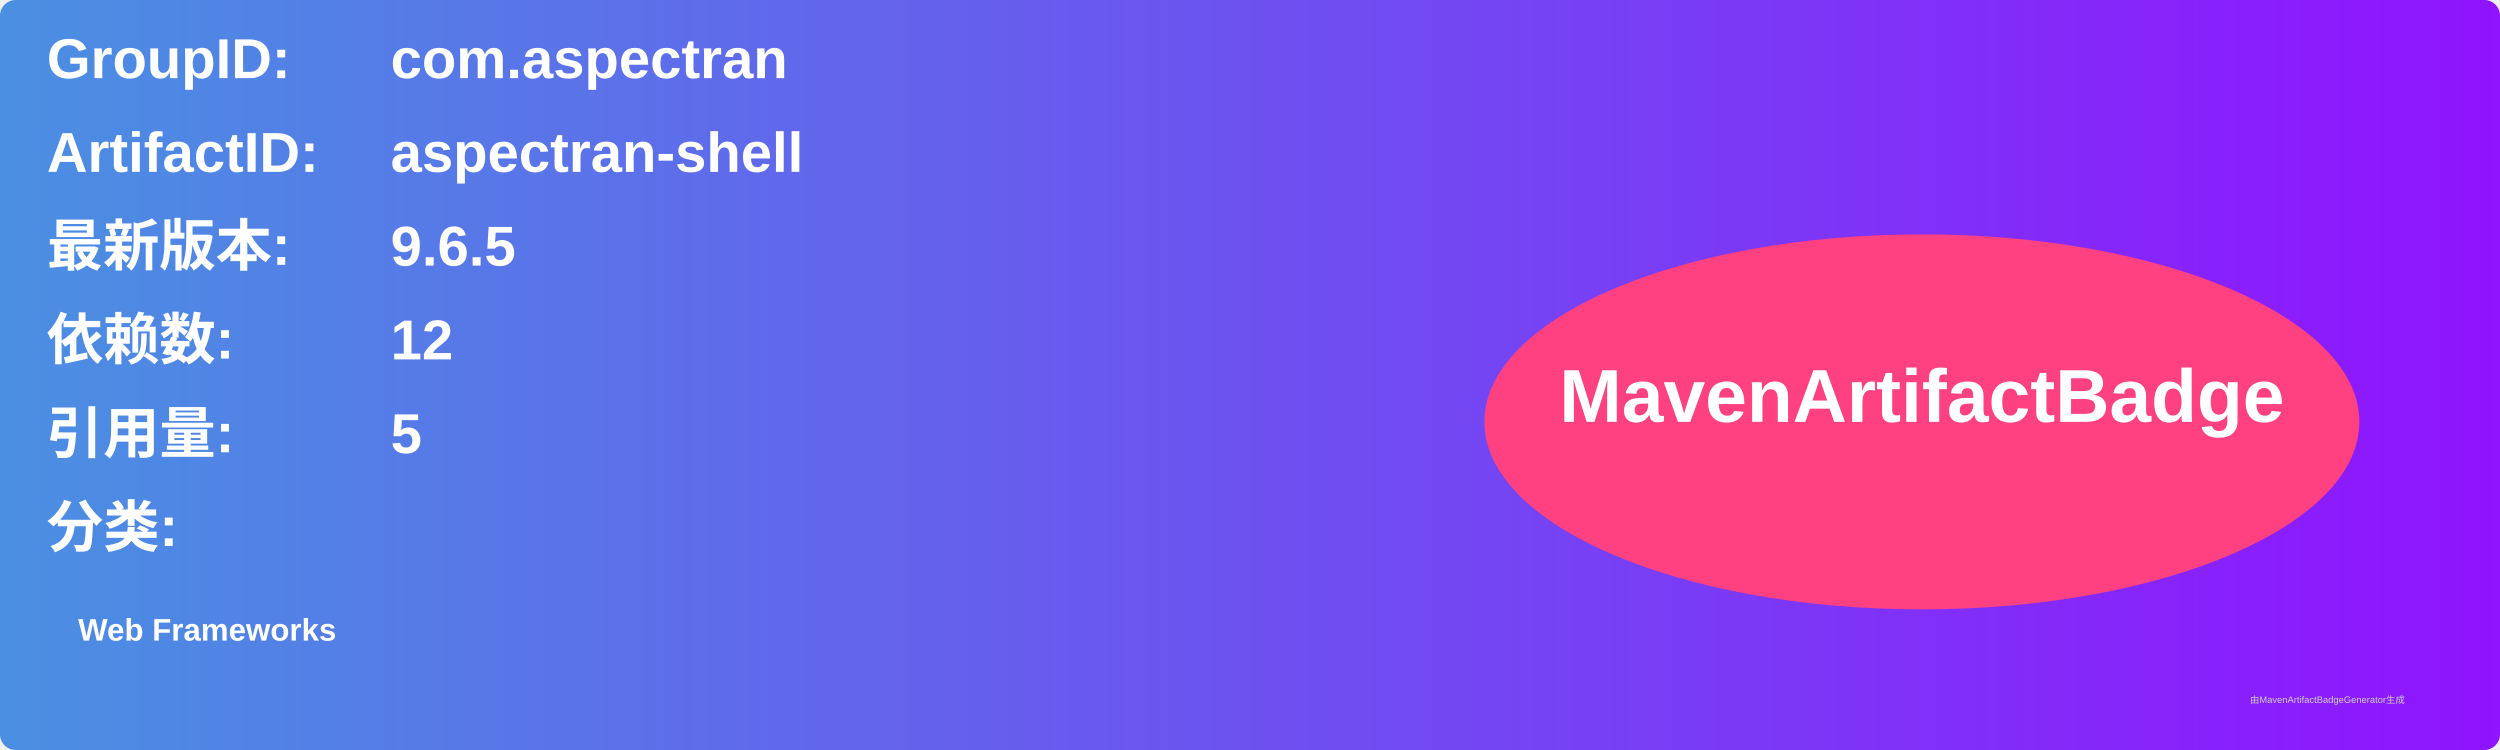
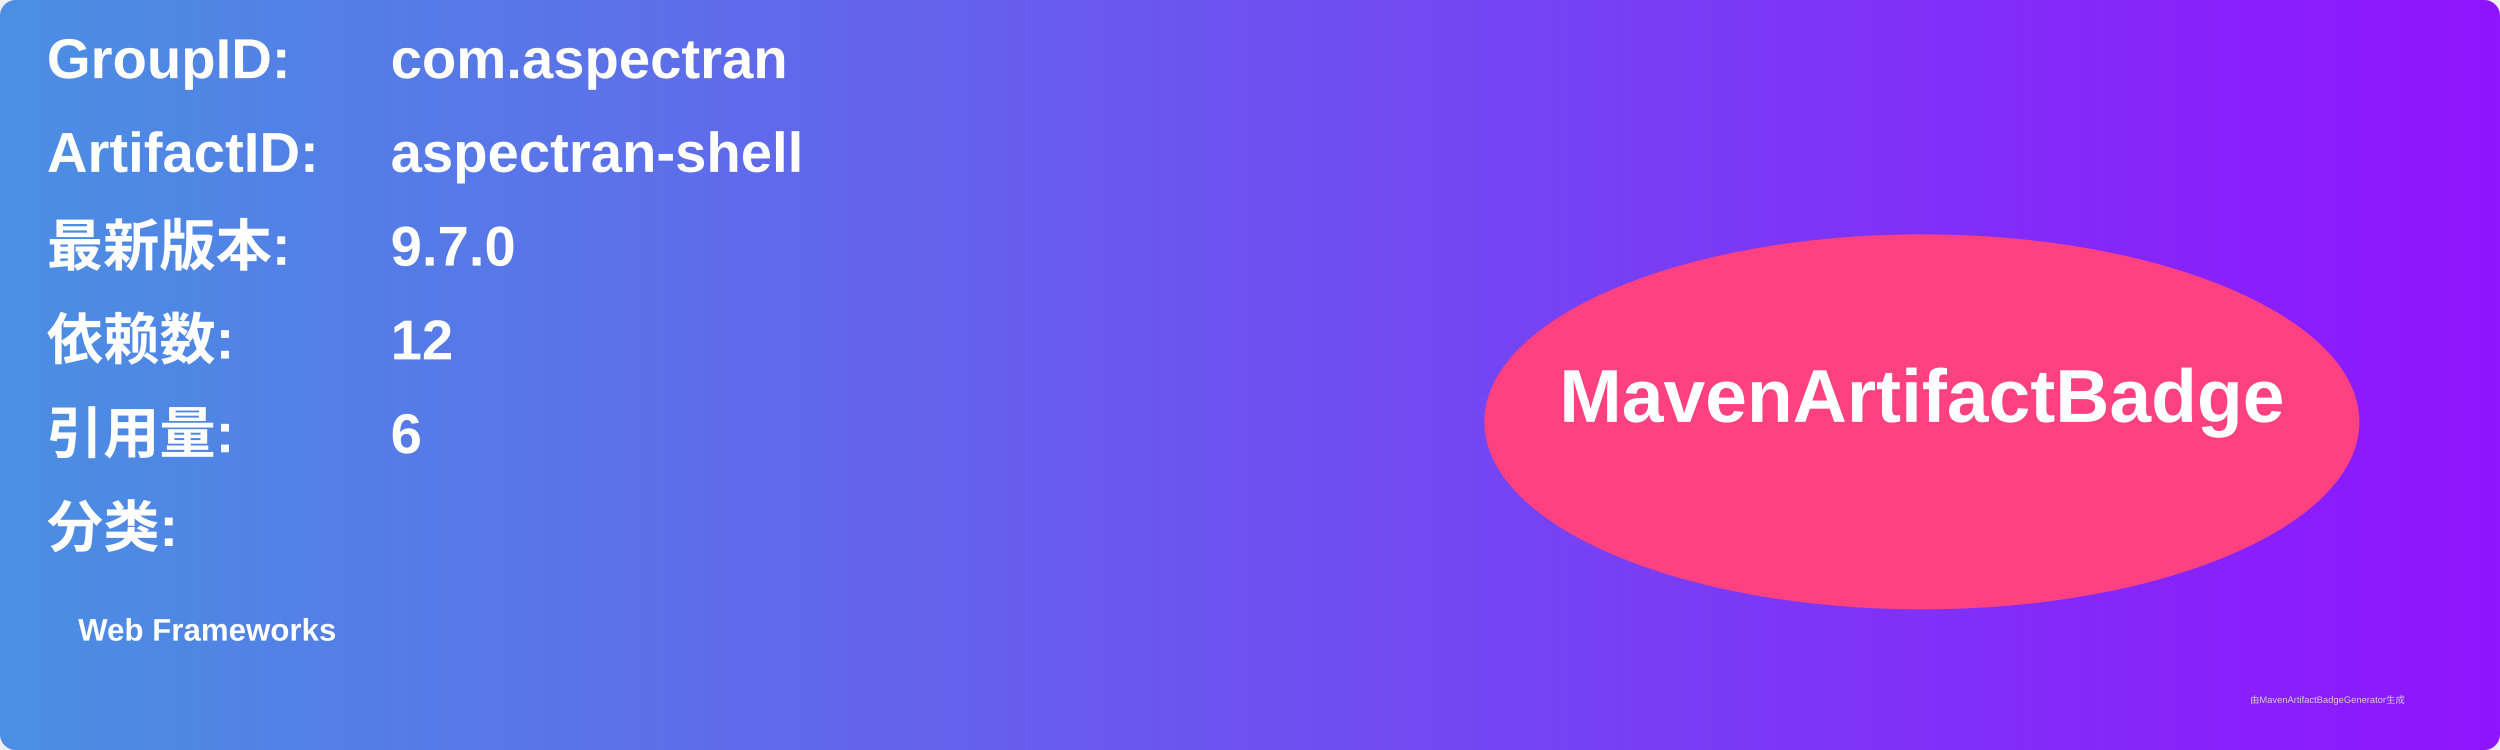
<svg xmlns="http://www.w3.org/2000/svg" width="800" height="240" viewBox="0 0 800 240">
  <linearGradient id="grad" x1="0%" y1="0%" x2="100%" y2="0%">
    <stop offset="0%" stop-color="#4a90e2" />
    <stop offset="100%" stop-color="#9013fe" />
  </linearGradient>
  <rect width="100%" height="100%" rx="5" ry="5" fill="url(#grad)" />
  <g transform="translate(15, 15)">
    <text x="0" y="10" font-family="Arial" font-size="18" fill="white" font-weight="bold" width="260">GroupID:</text>
    <text x="110" y="10" font-family="Arial" font-size="18" fill="white" font-weight="bold" width="460">com.aspectran</text>
    <text x="0" y="40" font-family="Arial" font-size="18" fill="white" font-weight="bold" width="260">ArtifactID:</text>
    <text x="110" y="40" font-family="Arial" font-size="18" fill="white" font-weight="bold" width="460">aspectran-shell</text>
    <text x="0" y="70" font-family="Arial" font-size="18" fill="white" font-weight="bold">最新版本:</text>
    <text x="110" y="70" font-family="Arial" font-size="18" fill="white" font-weight="bold">
-       <tspan font-weight="bold">9.6.5</tspan>
+       <tspan font-weight="bold">9.7.0</tspan>
    </text>
    <text x="0" y="100" font-family="Arial" font-size="18" fill="white" font-weight="bold">依赖数: </text>
    <text x="110" y="100" font-family="Arial" font-size="18" fill="white">
      <tspan font-weight="bold">12</tspan>
    </text>
    <text x="0" y="130" font-family="Arial" font-size="18" fill="white" font-weight="bold">引用量: </text>
    <text x="110" y="130" font-family="Arial" font-size="18" fill="white">
-       <tspan font-weight="bold">5</tspan>
+       <tspan font-weight="bold">6</tspan>
    </text>
    <text x="0" y="160" font-family="Arial" font-size="18" fill="white" font-weight="bold">分类:</text>
    <text x="10" y="190" font-family="Arial" font-size="10" fill="white">
      <tspan font-weight="bold">Web Frameworks</tspan>
    </text>
    <ellipse cx="600" cy="120" rx="140" ry="60" fill="#ff4081" />
    <text x="600" y="120" text-anchor="middle" font-family="Arial" font-size="24" fill="white" font-weight="bold">MavenArtifactBadge</text>
  </g>
  <text x="720" y="225" font-family="Arial" font-size="3" fill="#d0d0d0">由MavenArtifactBadgeGenerator生成</text>
</svg>
